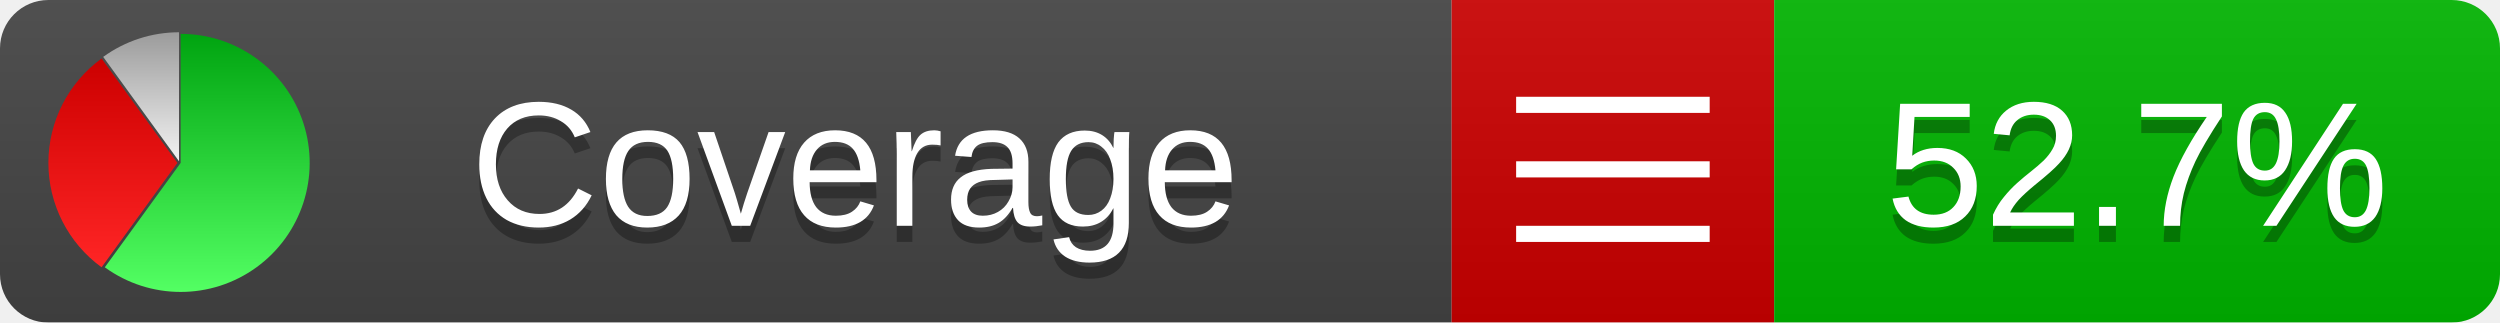
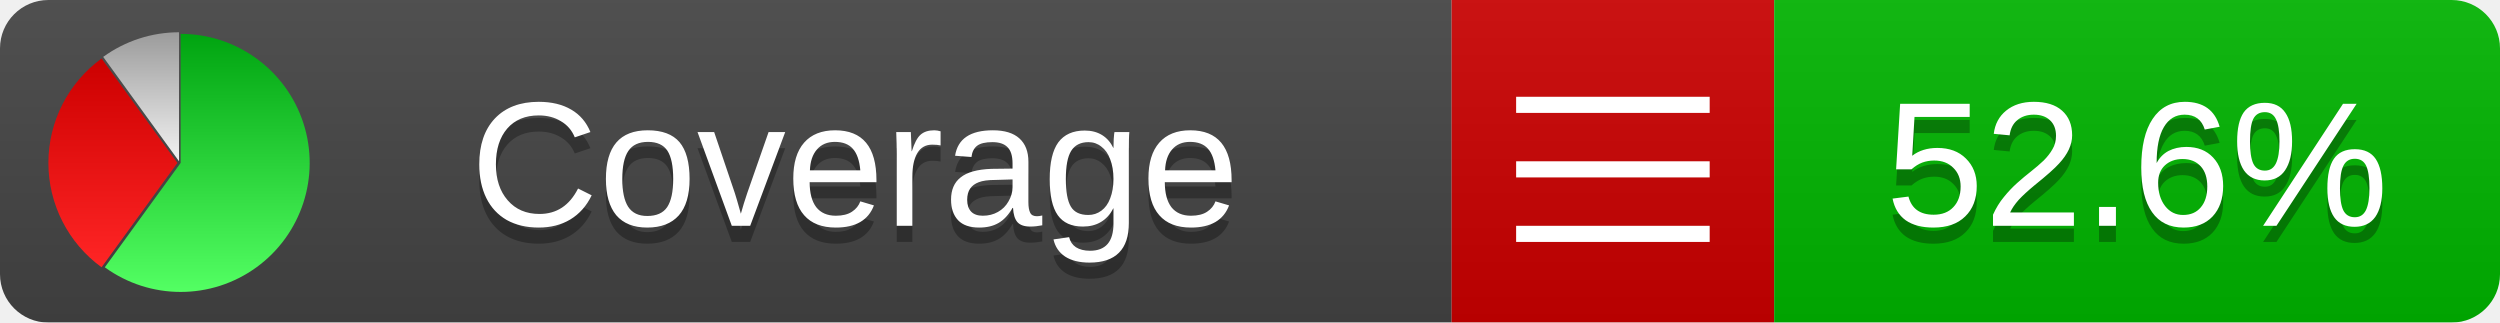
<svg xmlns="http://www.w3.org/2000/svg" xmlns:xlink="http://www.w3.org/1999/xlink" width="155" height="20">
  <style type="text/css">
          
            @keyframes fadeout {
              0 % { visibility: visible; opacity: 1; }
              40% { visibility: visible; opacity: 1; }
              50% { visibility: hidden; opacity: 0; }
              90% { visibility: hidden; opacity: 0; }
              100% { visibility: visible; opacity: 1; }
            }
            @keyframes fadein {
              0% { visibility: hidden; opacity: 0; }
              40% { visibility: hidden; opacity: 0; }
              50% { visibility: visible; opacity: 1; }
              90% { visibility: visible; opacity: 1; }
              100% { visibility: hidden; opacity: 0; }
            }
            .linecoverage {
                animation-duration: 10s;
                animation-name: fadeout;
                animation-iteration-count: infinite;
            }
            .branchcoverage {
                animation-duration: 10s;
                animation-name: fadein;
                animation-iteration-count: infinite;
            }
          
    </style>
  <defs>
    <linearGradient id="gradient" x2="0" y2="100%">
      <stop offset="0" stop-color="#bbb" stop-opacity=".1" />
      <stop offset="1" stop-opacity=".1" />
    </linearGradient>
    <linearGradient id="green" x2="0" y2="100%">
      <stop offset="0" stop-color="#00A410" />
      <stop offset="1" stop-color="#53FF63" />
    </linearGradient>
    <linearGradient id="red" x2="0" y2="100%">
      <stop offset="0" stop-color="#C00" />
      <stop offset="1" stop-color="#FF2525" />
    </linearGradient>
    <linearGradient id="gray" x2="0" y2="100%">
      <stop offset="0" stop-color="#9B9B9B" />
      <stop offset="1" stop-color="#F3F3F3" />
    </linearGradient>
    <mask id="mask">
      <rect width="155" height="20" rx="3" fill="#fff" />
    </mask>
    <g id="icon">
      <path style="fill:url(#green);" d="M205,202.5 l0,-200 a200,200 0 1,1 -117.558,361.803 z" />
      <path style="fill:url(#red);" d="M200,202.5 l-117.558,161.803 a200,200 0 0,1 0,-323.607 z" />
      <path style="fill:url(#gray);" d="M202.5,200 l-117.558,-161.803 a200,200 0 0,1 117.558,-38.196 z" />
    </g>
  </defs>
  <g mask="url(#mask)">
    <rect x="0" y="0" width="90" height="20" fill="#444" />
    <rect x="90" y="0" width="20" height="20" fill="#c00" />
    <rect x="110" y="0" width="45" height="20" fill="#00B600" />
    <rect x="0" y="0" width="155" height="20" fill="url(#gradient)" />
  </g>
  <g>
    <path class="" stroke="#fff" d="M94 6.5 h12 M94 10.5 h12 M94 14.5 h12" />
  </g>
  <g fill="#fff" text-anchor="middle" font-family="Verdana,Arial,Geneva,sans-serif" font-size="11">
    <a xlink:href="https://github.com/danielpalme/ReportGenerator" target="_top">
      <use xlink:href="#icon" transform="translate(3,2) scale(.04)" />
    </a>
    <text x="53" y="15" fill="#010101" fill-opacity=".3">Coverage</text>
    <text x="53" y="14" fill="#fff">Coverage</text>
-     <text class="" x="132.5" y="15" fill="#010101" fill-opacity=".3">52.7%</text>
-     <text class="" x="132.5" y="14">52.7%</text>
+     <text class="" x="132.5" y="15" fill="#010101" fill-opacity=".3">52.6%</text>
+     <text class="" x="132.5" y="14">52.6%</text>
  </g>
  <g>
    <rect class="" x="90" y="0" width="65" height="20" fill-opacity="0" />
  </g>
</svg>
